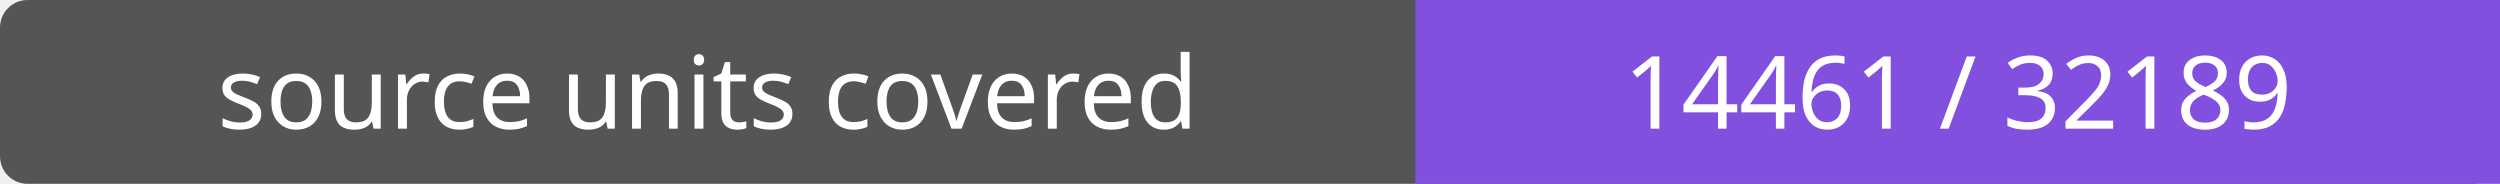
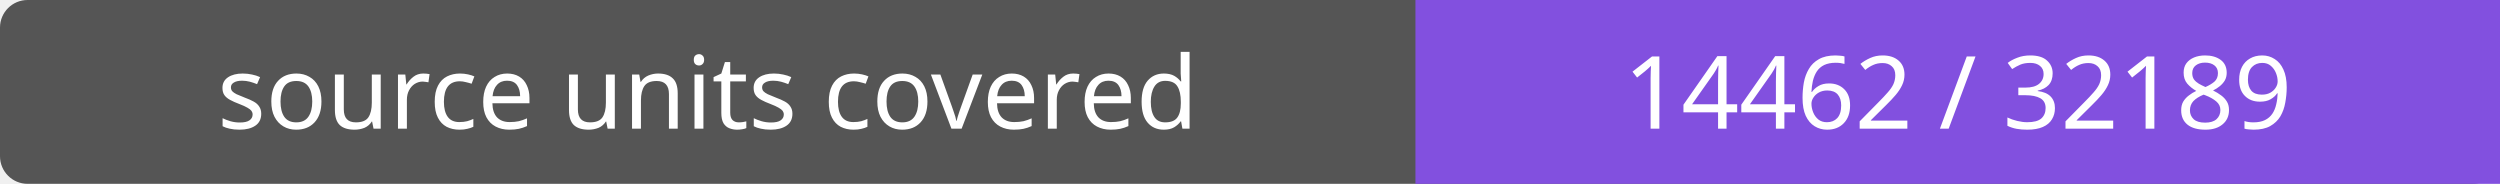
- <svg xmlns="http://www.w3.org/2000/svg" width="272" height="20" role="img" aria-label="source units covered: 14461 / 32189">
+ <svg xmlns="http://www.w3.org/2000/svg" width="272" height="20" role="img" aria-label="source units covered: 14462 / 32189">
  <rect width="272" height="20" rx="3" fill="#555" />
  <path fill="#8250df" d="M154 0h118v20H154z" />
  <g fill="#fff" text-anchor="middle" font-family="Verdana,sans-serif" font-size="11">
    <text x="77.0" y="14">source units covered</text>
-     <text x="213.0" y="14">14461 / 32189</text>
+     <text x="213.0" y="14">14462 / 32189</text>
  </g>
</svg>
